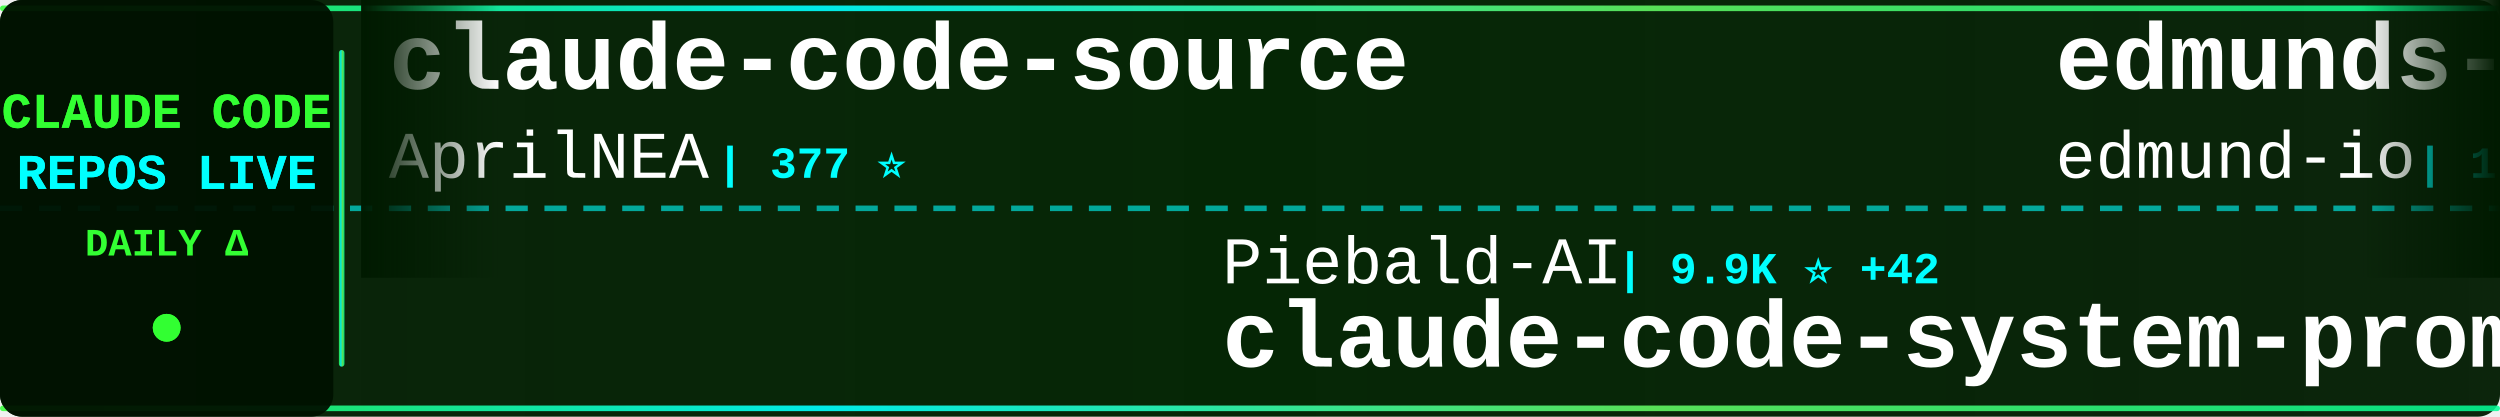
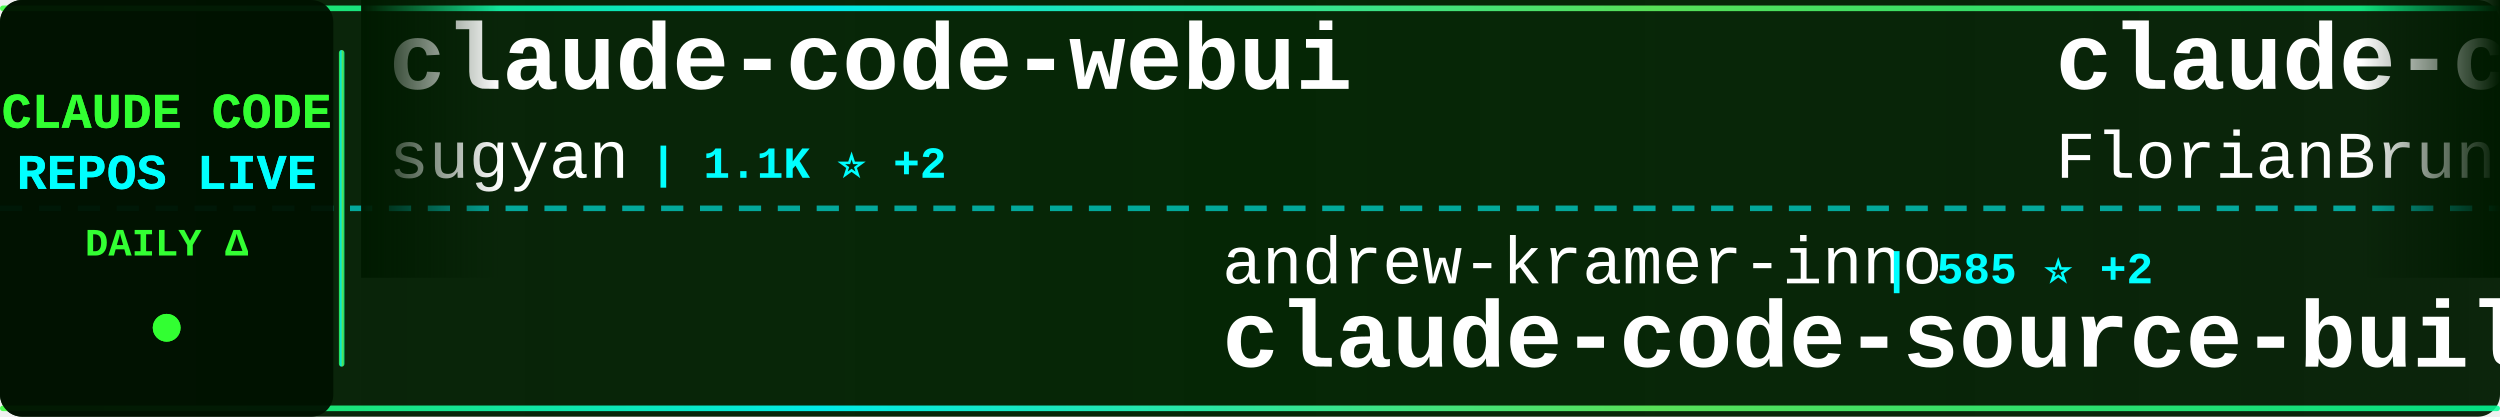
<svg xmlns="http://www.w3.org/2000/svg" width="900" height="150">
  <defs>
    <linearGradient id="tickerBg" x1="0%" y1="0%" x2="100%" y2="0%">
      <stop offset="0%" style="stop-color:#001a00;stop-opacity:0.95" />
      <stop offset="50%" style="stop-color:#002200;stop-opacity:0.98" />
      <stop offset="100%" style="stop-color:#001a00;stop-opacity:0.95" />
    </linearGradient>
    <linearGradient id="borderGrad" x1="0%" y1="0%" x2="100%" y2="0%">
      <stop offset="0%" style="stop-color:#33ff33;stop-opacity:0.85">
        <animate attributeName="stop-opacity" values="0.85;1;0.85" dur="2s" repeatCount="indefinite" />
      </stop>
      <stop offset="33%" style="stop-color:#00ffff;stop-opacity:0.9">
        <animate attributeName="stop-opacity" values="0.9;1;0.9" dur="2.2s" repeatCount="indefinite" />
      </stop>
      <stop offset="66%" style="stop-color:#66ff66;stop-opacity:0.85">
        <animate attributeName="stop-opacity" values="0.85;1;0.85" dur="1.8s" repeatCount="indefinite" />
      </stop>
      <stop offset="100%" style="stop-color:#00ff99;stop-opacity:0.85">
        <animate attributeName="stop-opacity" values="0.85;1;0.85" dur="2s" repeatCount="indefinite" />
      </stop>
    </linearGradient>
    <filter id="textGlow">
      <feGaussianBlur stdDeviation="0.1" result="coloredBlur" />
      <feMerge>
        <feMergeNode in="coloredBlur" />
        <feMergeNode in="SourceGraphic" />
      </feMerge>
    </filter>
    <filter id="metricGlow">
      <feGaussianBlur stdDeviation="0.2" result="coloredBlur" />
      <feMerge>
        <feMergeNode in="coloredBlur" />
        <feMergeNode in="SourceGraphic" />
      </feMerge>
    </filter>
    <linearGradient id="leftFade" x1="0%" y1="0%" x2="100%" y2="0%">
      <stop offset="0%" style="stop-color:#001a00;stop-opacity:1" />
      <stop offset="100%" style="stop-color:#001a00;stop-opacity:0" />
    </linearGradient>
    <linearGradient id="rightFade" x1="0%" y1="0%" x2="100%" y2="0%">
      <stop offset="0%" style="stop-color:#001a00;stop-opacity:0" />
      <stop offset="100%" style="stop-color:#001a00;stop-opacity:1" />
    </linearGradient>
  </defs>
  <rect width="900" height="150" fill="url(#tickerBg)" rx="8" />
  <rect x="0" y="2" width="900" height="2" fill="url(#borderGrad)" rx="1" />
  <rect x="0" y="146" width="900" height="2" fill="url(#borderGrad)" rx="1" />
  <line x1="0" y1="75" x2="900" y2="75" stroke="#00ffff" stroke-width="2" stroke-dasharray="8 6" opacity="0.6" />
  <rect x="0" y="0" width="120" height="150" fill="#001100" opacity="0.95" rx="8" />
  <text x="60" y="46" font-family="'Courier New', monospace" font-size="18" font-weight="bold" fill="#33ff33" text-anchor="middle" filter="url(#textGlow)">
    CLAUDE CODE
  </text>
  <text x="60" y="68" font-family="'Courier New', monospace" font-size="18" font-weight="bold" fill="#00ffff" text-anchor="middle" filter="url(#textGlow)">
    REPOS LIVE
  </text>
  <text x="60" y="92" font-family="'Courier New', monospace" font-size="14" font-weight="bold" fill="#33ff33" text-anchor="middle">
    DAILY Δ
  </text>
  <circle cx="60" cy="118" r="5" fill="#33ff33" filter="url(#metricGlow)">
    <animate attributeName="r" values="4;6;4" dur="1.5s" repeatCount="indefinite" />
    <animate attributeName="opacity" values="0.6;1;0.6" dur="1.5s" repeatCount="indefinite" />
  </circle>
  <rect x="122" y="18" width="2" height="114" fill="url(#borderGrad)" rx="1" />
  <clipPath id="tickerClip">
    <rect x="130" y="0" width="770" height="150" />
  </clipPath>
  <g clip-path="url(#tickerClip)">
    <g id="tickerItems">
      <animateTransform attributeName="transform" attributeType="XML" type="translate" from="0 0" to="-3000 0" dur="54s" repeatCount="indefinite" />
      <g transform="translate(0, 0)">
-         <text x="140" y="32" font-family="'Courier New', monospace" font-size="34" font-weight="bold" fill="#ffffff">claude-code-source</text>
-         <text x="140" y="64" font-family="'Courier New', monospace" font-size="24" font-weight="normal" fill="#ffffff" opacity="1.0">AprilNEA</text>
-         <text x="258" y="64" font-family="'Courier New', monospace" font-size="16" font-weight="bold" fill="#00ffff"> | 377 ⭐</text>
+         <text x="140" y="32" font-family="'Courier New', monospace" font-size="34" font-weight="bold" fill="#ffffff">claude-code-webui</text>
+         <text x="140" y="64" font-family="'Courier New', monospace" font-size="24" font-weight="normal" fill="#ffffff" opacity="1.0">sugyan</text>
+         <text x="234" y="64" font-family="'Courier New', monospace" font-size="16" font-weight="bold" fill="#00ffff"> | 1.1K ⭐ +2</text>
      </g>
      <g transform="translate(300, 0)">
-         <text x="140" y="102" font-family="'Courier New', monospace" font-size="24" font-weight="normal" fill="#ffffff" opacity="1.0">Piebald-AI</text>
-         <text x="282" y="102" font-family="'Courier New', monospace" font-size="16" font-weight="bold" fill="#00ffff"> | 9.9K ⭐ +42</text>
-         <text x="140" y="132" font-family="'Courier New', monospace" font-size="34" font-weight="bold" fill="#ffffff">claude-code-system-promp...</text>
+         <text x="140" y="102" font-family="'Courier New', monospace" font-size="24" font-weight="normal" fill="#ffffff" opacity="1.0">andrew-kramer-inno</text>
+         <text x="378" y="102" font-family="'Courier New', monospace" font-size="16" font-weight="bold" fill="#00ffff"> | 585 ⭐ +2</text>
+         <text x="140" y="132" font-family="'Courier New', monospace" font-size="34" font-weight="bold" fill="#ffffff">claude-code-source-build</text>
      </g>
      <g transform="translate(600, 0)">
-         <text x="140" y="32" font-family="'Courier New', monospace" font-size="34" font-weight="bold" fill="#ffffff">edmunds-claude-code</text>
-         <text x="140" y="64" font-family="'Courier New', monospace" font-size="24" font-weight="normal" fill="#ffffff" opacity="1.0">edmund-io</text>
-         <text x="270" y="64" font-family="'Courier New', monospace" font-size="16" font-weight="bold" fill="#00ffff"> | 1.4K ⭐</text>
+         <text x="140" y="32" font-family="'Courier New', monospace" font-size="34" font-weight="bold" fill="#ffffff">claude-code-ultimate-gui...</text>
+         <text x="140" y="64" font-family="'Courier New', monospace" font-size="24" font-weight="normal" fill="#ffffff" opacity="1.0">FlorianBruniaux</text>
+         <text x="342" y="64" font-family="'Courier New', monospace" font-size="16" font-weight="bold" fill="#00ffff"> | 4.2K ⭐ +29</text>
      </g>
      <g transform="translate(900, 0)">
-         <text x="140" y="102" font-family="'Courier New', monospace" font-size="24" font-weight="normal" fill="#ffffff" opacity="1.0">fazxes</text>
-         <text x="234" y="102" font-family="'Courier New', monospace" font-size="16" font-weight="bold" fill="#00ffff"> | 212 ⭐</text>
-         <text x="140" y="132" font-family="'Courier New', monospace" font-size="34" font-weight="bold" fill="#ffffff">Claude-code</text>
+         <text x="140" y="102" font-family="'Courier New', monospace" font-size="24" font-weight="normal" fill="#ffffff" opacity="1.0">Pimzino</text>
+         <text x="246" y="102" font-family="'Courier New', monospace" font-size="16" font-weight="bold" fill="#00ffff"> | 3.7K ⭐ +1</text>
+         <text x="140" y="132" font-family="'Courier New', monospace" font-size="34" font-weight="bold" fill="#ffffff">claude-code-spec-workflo...</text>
      </g>
      <g transform="translate(1200, 0)">
-         <text x="140" y="32" font-family="'Courier New', monospace" font-size="34" font-weight="bold" fill="#ffffff">claude-code-sub-agents</text>
-         <text x="140" y="64" font-family="'Courier New', monospace" font-size="24" font-weight="normal" fill="#ffffff" opacity="1.0">lst97</text>
-         <text x="222" y="64" font-family="'Courier New', monospace" font-size="16" font-weight="bold" fill="#00ffff"> | 1.6K ⭐ +2</text>
+         <text x="140" y="32" font-family="'Courier New', monospace" font-size="34" font-weight="bold" fill="#ffffff">claude-code-from-source</text>
+         <text x="140" y="64" font-family="'Courier New', monospace" font-size="24" font-weight="normal" fill="#ffffff" opacity="1.0">alejandrobalderas</text>
+         <text x="366" y="64" font-family="'Courier New', monospace" font-size="16" font-weight="bold" fill="#00ffff"> | 1.9K ⭐ +13</text>
      </g>
      <g transform="translate(1500, 0)">
-         <text x="140" y="102" font-family="'Courier New', monospace" font-size="24" font-weight="normal" fill="#ffffff" opacity="1.0">Njengah</text>
-         <text x="246" y="102" font-family="'Courier New', monospace" font-size="16" font-weight="bold" fill="#00ffff"> | 1.7K ⭐ +4</text>
-         <text x="140" y="132" font-family="'Courier New', monospace" font-size="34" font-weight="bold" fill="#ffffff">claude-code-cheat-sheet</text>
+         <text x="140" y="102" font-family="'Courier New', monospace" font-size="24" font-weight="normal" fill="#ffffff" opacity="1.0">KimYx0207</text>
+         <text x="270" y="102" font-family="'Courier New', monospace" font-size="16" font-weight="bold" fill="#00ffff"> | 3.7K ⭐ +21</text>
+         <text x="140" y="132" font-family="'Courier New', monospace" font-size="34" font-weight="bold" fill="#ffffff">Claude-Code-x-OpenClaw-G...</text>
      </g>
      <g transform="translate(1800, 0)">
-         <text x="140" y="32" font-family="'Courier New', monospace" font-size="34" font-weight="bold" fill="#ffffff">claude-code-tudou</text>
-         <text x="140" y="64" font-family="'Courier New', monospace" font-size="24" font-weight="normal" fill="#ffffff" opacity="1.0">AICoderTudou</text>
-         <text x="306" y="64" font-family="'Courier New', monospace" font-size="16" font-weight="bold" fill="#00ffff"> | 497 ⭐</text>
+         <text x="140" y="32" font-family="'Courier New', monospace" font-size="34" font-weight="bold" fill="#ffffff">claude-code-hub</text>
+         <text x="140" y="64" font-family="'Courier New', monospace" font-size="24" font-weight="normal" fill="#ffffff" opacity="1.0">ding113</text>
+         <text x="246" y="64" font-family="'Courier New', monospace" font-size="16" font-weight="bold" fill="#00ffff"> | 2.8K ⭐ +13</text>
      </g>
      <g transform="translate(2100, 0)">
-         <text x="140" y="102" font-family="'Courier New', monospace" font-size="24" font-weight="normal" fill="#ffffff" opacity="1.0">LING71671</text>
-         <text x="270" y="102" font-family="'Courier New', monospace" font-size="16" font-weight="bold" fill="#00ffff"> | 807 ⭐ +2</text>
-         <text x="140" y="132" font-family="'Courier New', monospace" font-size="34" font-weight="bold" fill="#ffffff">Open-ClaudeCode</text>
+         <text x="140" y="102" font-family="'Courier New', monospace" font-size="24" font-weight="normal" fill="#ffffff" opacity="1.0">ChrisWiles</text>
+         <text x="282" y="102" font-family="'Courier New', monospace" font-size="16" font-weight="bold" fill="#00ffff"> | 5.9K ⭐ +1</text>
+         <text x="140" y="132" font-family="'Courier New', monospace" font-size="34" font-weight="bold" fill="#ffffff">claude-code-showcase</text>
      </g>
      <g transform="translate(2400, 0)">
-         <text x="140" y="32" font-family="'Courier New', monospace" font-size="34" font-weight="bold" fill="#ffffff">learn-claude-code</text>
-         <text x="140" y="64" font-family="'Courier New', monospace" font-size="24" font-weight="normal" fill="#ffffff" opacity="1.0">shareAI-lab</text>
-         <text x="294" y="64" font-family="'Courier New', monospace" font-size="16" font-weight="bold" fill="#00ffff"> | 58.2K ⭐ +178</text>
+         <text x="140" y="32" font-family="'Courier New', monospace" font-size="34" font-weight="bold" fill="#ffffff">Auto-claude-code-researc...</text>
+         <text x="140" y="64" font-family="'Courier New', monospace" font-size="24" font-weight="normal" fill="#ffffff" opacity="1.0">wanshuiyin</text>
+         <text x="282" y="64" font-family="'Courier New', monospace" font-size="16" font-weight="bold" fill="#00ffff"> | 8.1K ⭐ +57</text>
      </g>
      <g transform="translate(2700, 0)">
-         <text x="140" y="102" font-family="'Courier New', monospace" font-size="24" font-weight="normal" fill="#ffffff" opacity="1.0">Maciek-roboblog</text>
-         <text x="342" y="102" font-family="'Courier New', monospace" font-size="16" font-weight="bold" fill="#00ffff"> | 7.9K ⭐ +19</text>
-         <text x="140" y="132" font-family="'Courier New', monospace" font-size="34" font-weight="bold" fill="#ffffff">Claude-Code-Usage-Monito...</text>
+         <text x="140" y="102" font-family="'Courier New', monospace" font-size="24" font-weight="normal" fill="#ffffff" opacity="1.0">anthropics</text>
+         <text x="282" y="102" font-family="'Courier New', monospace" font-size="16" font-weight="bold" fill="#00ffff"> | 18.6K ⭐ +66</text>
+         <text x="140" y="132" font-family="'Courier New', monospace" font-size="34" font-weight="bold" fill="#ffffff">claude-plugins-official</text>
      </g>
      <g transform="translate(3000, 0)">
-         <text x="140" y="32" font-family="'Courier New', monospace" font-size="34" font-weight="bold" fill="#ffffff">claude-code-source</text>
-         <text x="140" y="64" font-family="'Courier New', monospace" font-size="24" font-weight="normal" fill="#ffffff" opacity="1.0">AprilNEA</text>
-         <text x="258" y="64" font-family="'Courier New', monospace" font-size="16" font-weight="bold" fill="#00ffff"> | 377 ⭐</text>
+         <text x="140" y="32" font-family="'Courier New', monospace" font-size="34" font-weight="bold" fill="#ffffff">claude-code-webui</text>
+         <text x="140" y="64" font-family="'Courier New', monospace" font-size="24" font-weight="normal" fill="#ffffff" opacity="1.0">sugyan</text>
+         <text x="234" y="64" font-family="'Courier New', monospace" font-size="16" font-weight="bold" fill="#00ffff"> | 1.1K ⭐ +2</text>
      </g>
      <g transform="translate(3300, 0)">
-         <text x="140" y="102" font-family="'Courier New', monospace" font-size="24" font-weight="normal" fill="#ffffff" opacity="1.0">Piebald-AI</text>
-         <text x="282" y="102" font-family="'Courier New', monospace" font-size="16" font-weight="bold" fill="#00ffff"> | 9.9K ⭐ +42</text>
-         <text x="140" y="132" font-family="'Courier New', monospace" font-size="34" font-weight="bold" fill="#ffffff">claude-code-system-promp...</text>
+         <text x="140" y="102" font-family="'Courier New', monospace" font-size="24" font-weight="normal" fill="#ffffff" opacity="1.0">andrew-kramer-inno</text>
+         <text x="378" y="102" font-family="'Courier New', monospace" font-size="16" font-weight="bold" fill="#00ffff"> | 585 ⭐ +2</text>
+         <text x="140" y="132" font-family="'Courier New', monospace" font-size="34" font-weight="bold" fill="#ffffff">claude-code-source-build</text>
      </g>
      <g transform="translate(3600, 0)">
-         <text x="140" y="32" font-family="'Courier New', monospace" font-size="34" font-weight="bold" fill="#ffffff">edmunds-claude-code</text>
-         <text x="140" y="64" font-family="'Courier New', monospace" font-size="24" font-weight="normal" fill="#ffffff" opacity="1.0">edmund-io</text>
-         <text x="270" y="64" font-family="'Courier New', monospace" font-size="16" font-weight="bold" fill="#00ffff"> | 1.4K ⭐</text>
+         <text x="140" y="32" font-family="'Courier New', monospace" font-size="34" font-weight="bold" fill="#ffffff">claude-code-ultimate-gui...</text>
+         <text x="140" y="64" font-family="'Courier New', monospace" font-size="24" font-weight="normal" fill="#ffffff" opacity="1.0">FlorianBruniaux</text>
+         <text x="342" y="64" font-family="'Courier New', monospace" font-size="16" font-weight="bold" fill="#00ffff"> | 4.2K ⭐ +29</text>
      </g>
      <g transform="translate(3900, 0)">
-         <text x="140" y="102" font-family="'Courier New', monospace" font-size="24" font-weight="normal" fill="#ffffff" opacity="1.0">fazxes</text>
-         <text x="234" y="102" font-family="'Courier New', monospace" font-size="16" font-weight="bold" fill="#00ffff"> | 212 ⭐</text>
-         <text x="140" y="132" font-family="'Courier New', monospace" font-size="34" font-weight="bold" fill="#ffffff">Claude-code</text>
+         <text x="140" y="102" font-family="'Courier New', monospace" font-size="24" font-weight="normal" fill="#ffffff" opacity="1.0">Pimzino</text>
+         <text x="246" y="102" font-family="'Courier New', monospace" font-size="16" font-weight="bold" fill="#00ffff"> | 3.7K ⭐ +1</text>
+         <text x="140" y="132" font-family="'Courier New', monospace" font-size="34" font-weight="bold" fill="#ffffff">claude-code-spec-workflo...</text>
      </g>
    </g>
  </g>
  <rect x="130" y="0" width="50" height="100" fill="url(#leftFade)" />
  <rect x="850" y="0" width="50" height="100" fill="url(#rightFade)" />
</svg>
